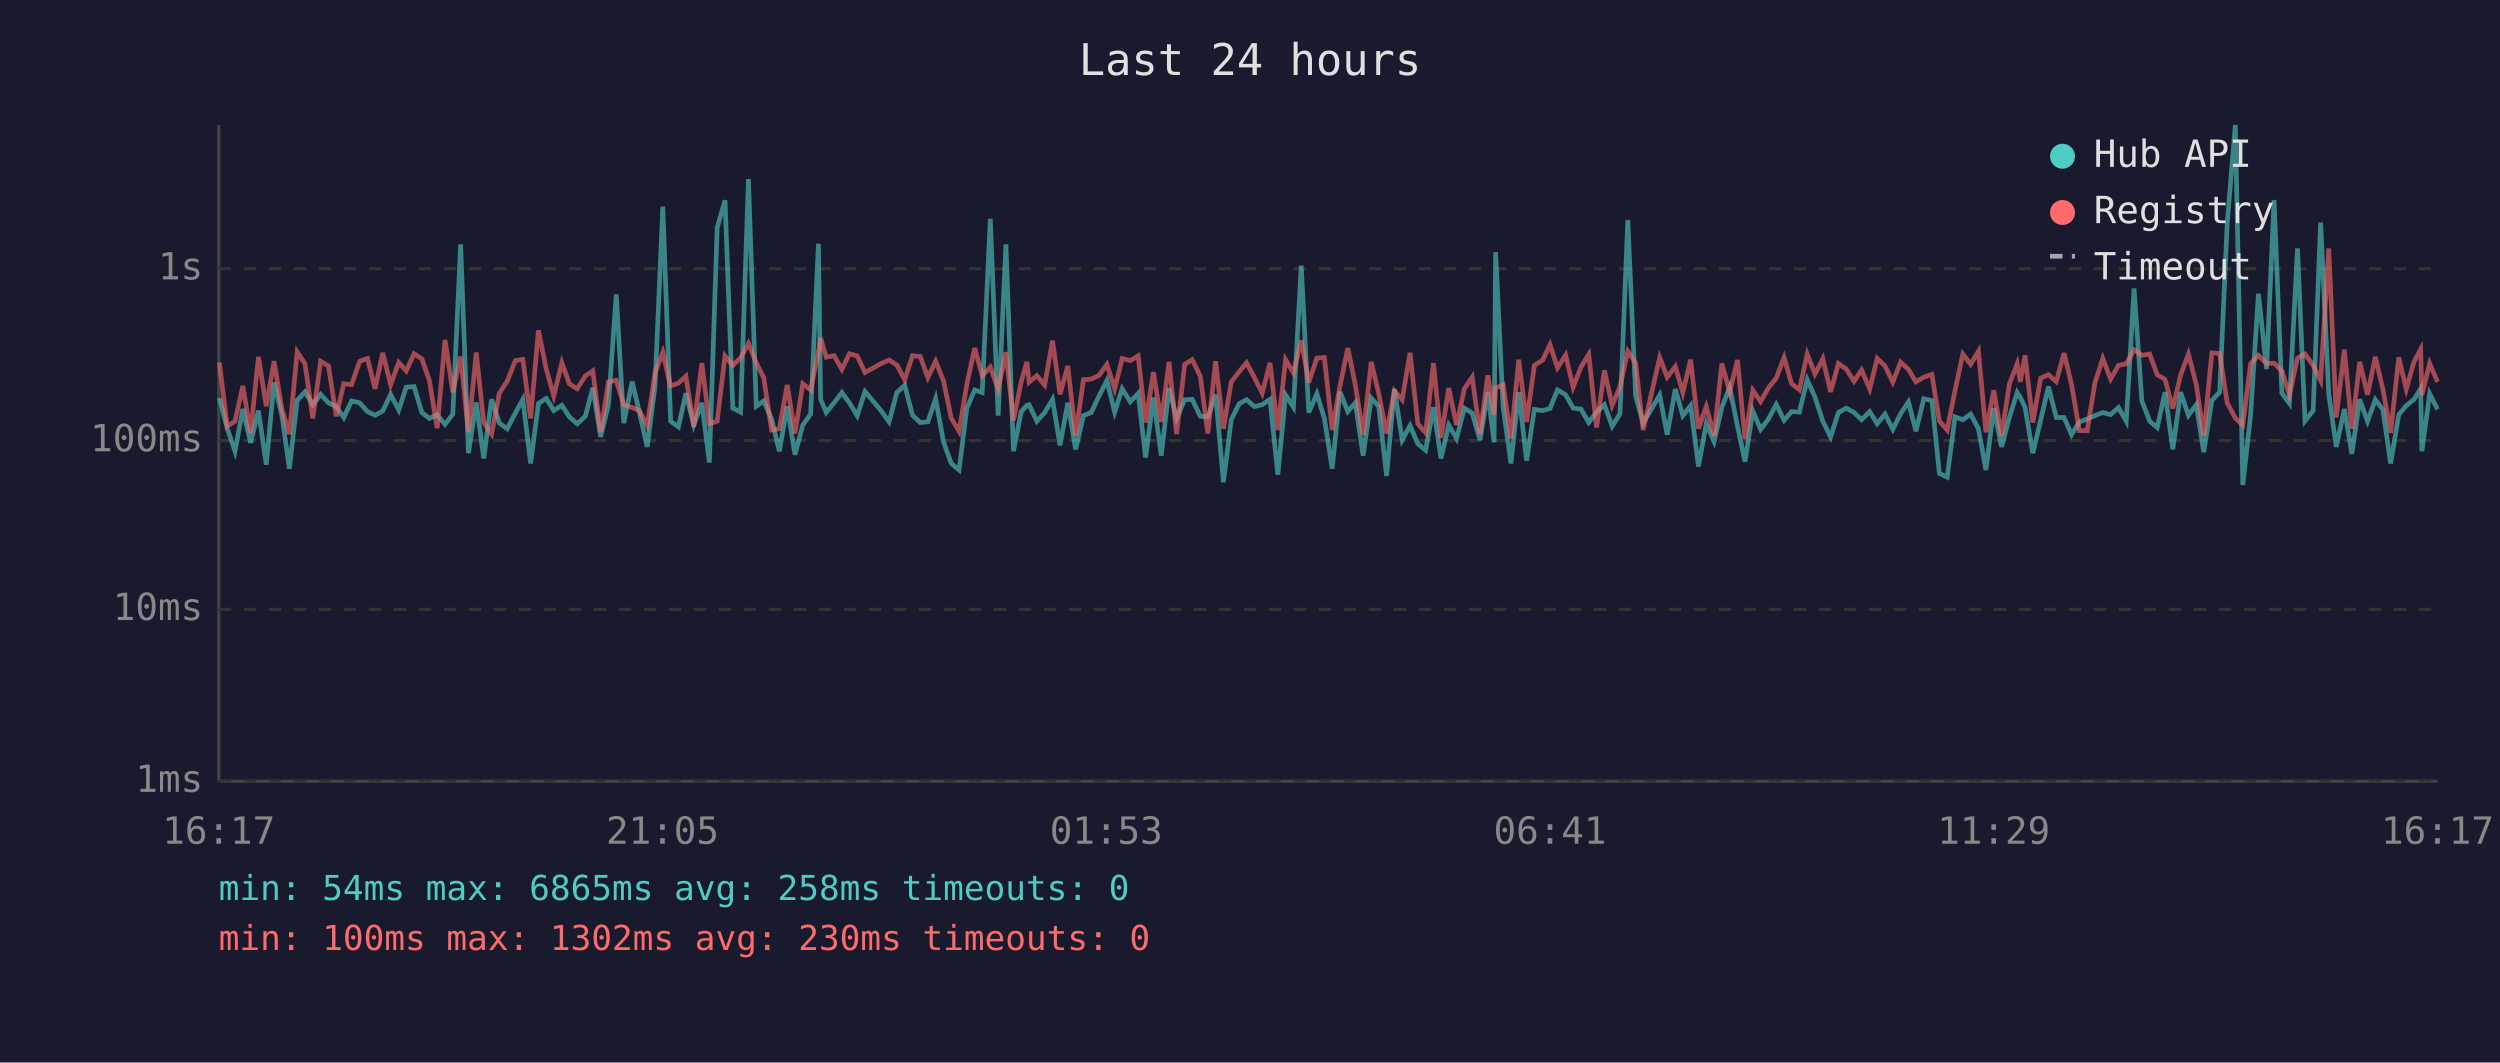
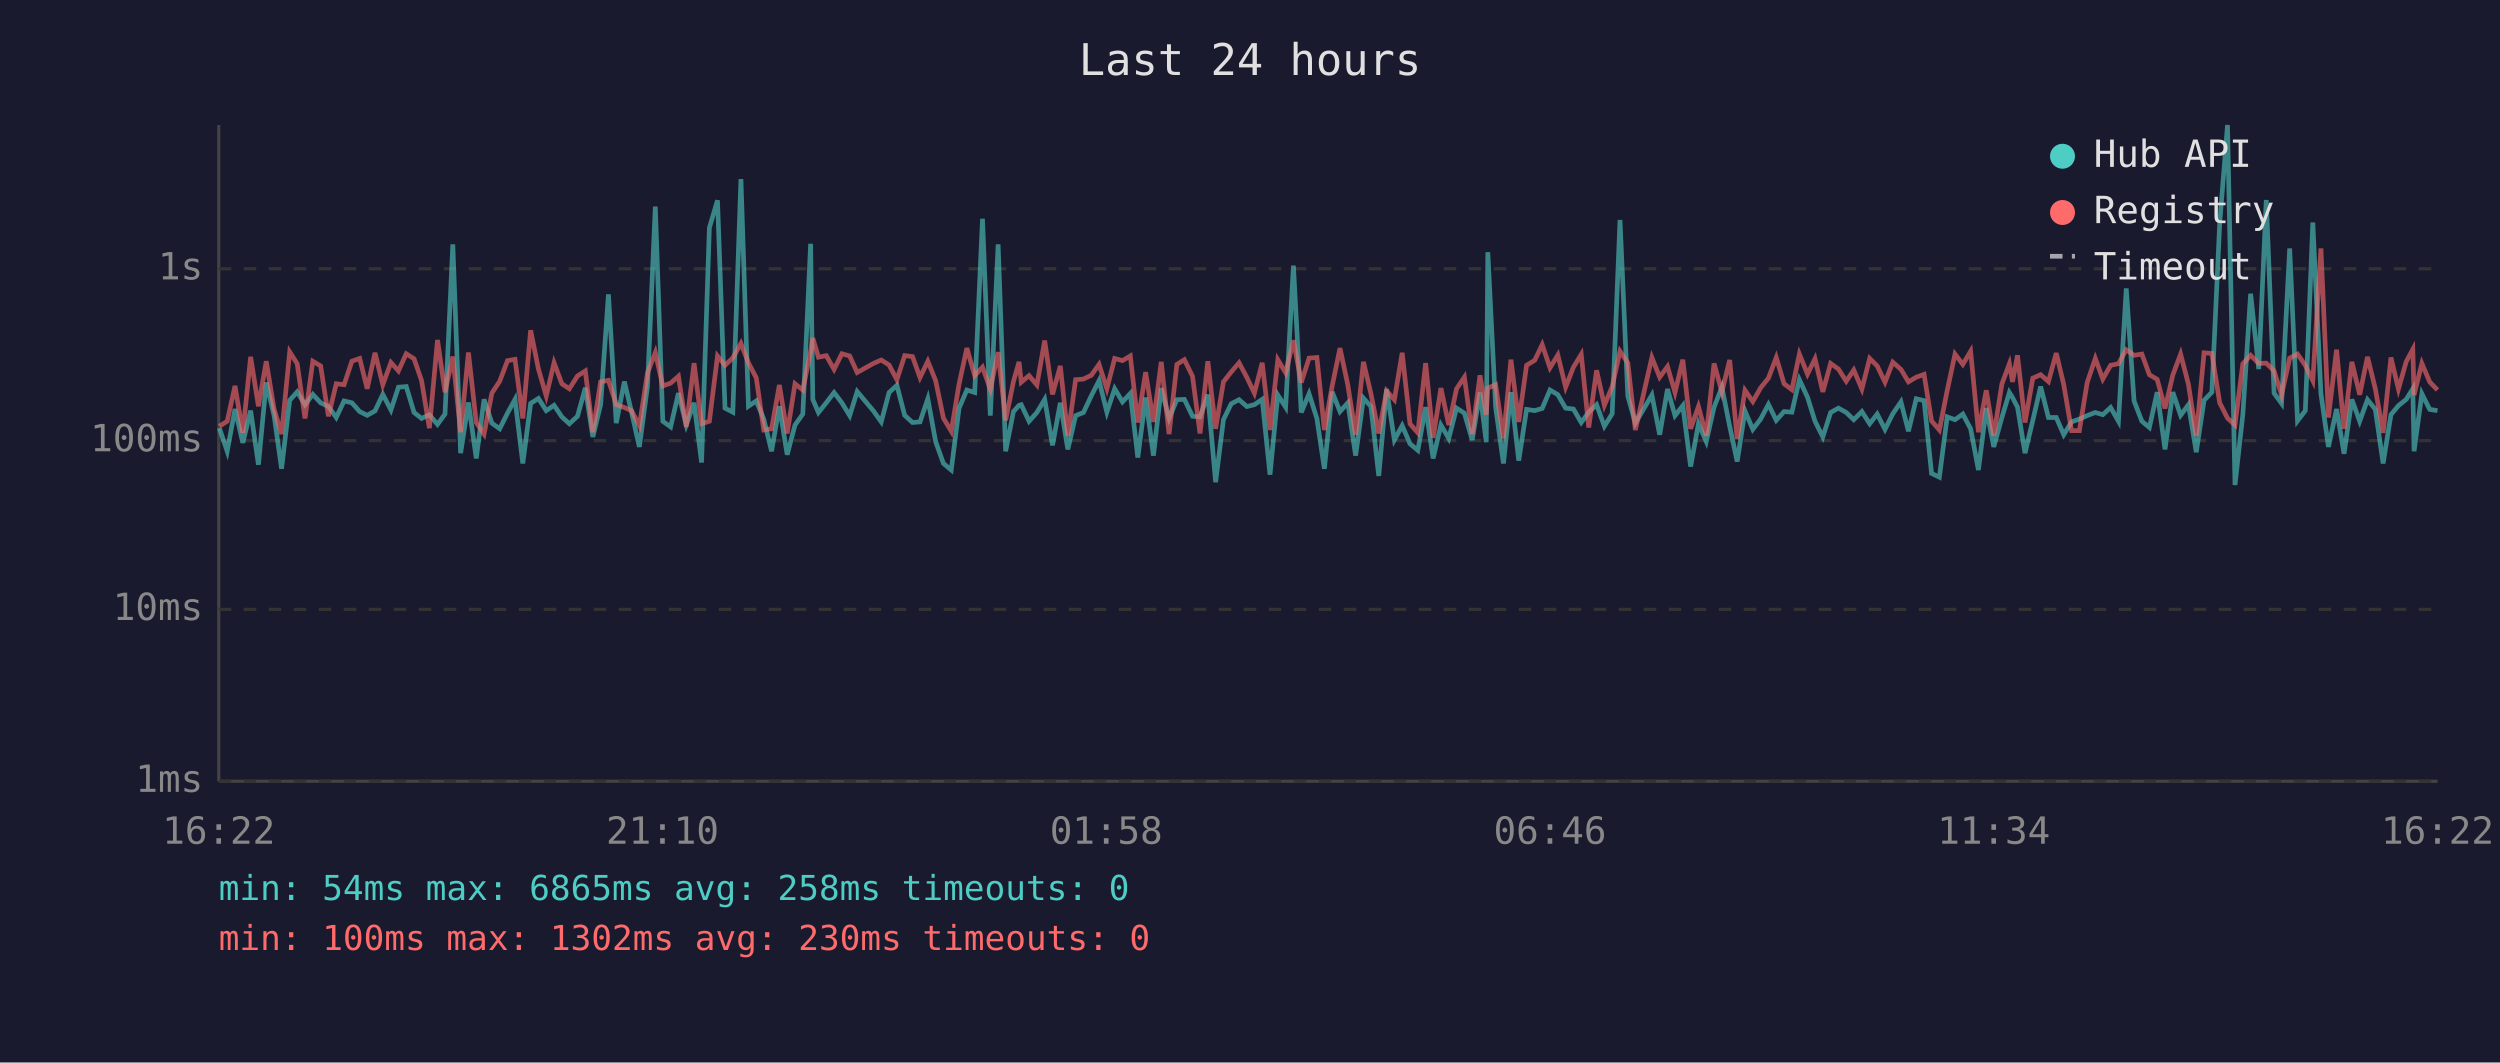
<svg xmlns="http://www.w3.org/2000/svg" viewBox="0 0 800 340" font-family="monospace" font-size="12">
  <rect width="800" height="340" fill="#1a1a2e" />
  <text x="400" y="24" fill="#e0e0e0" font-size="14" text-anchor="middle">Last 24 hours</text>
  <line x1="70" y1="40" x2="70" y2="250" stroke="#444" stroke-width="1" />
  <line x1="70" y1="250" x2="780" y2="250" stroke="#444" stroke-width="1" />
  <line x1="70" y1="250" x2="780" y2="250" stroke="#333" stroke-width="1" stroke-dasharray="4" />
  <text x="65" y="250" fill="#888" text-anchor="end" dominant-baseline="middle">1ms</text>
  <line x1="70" y1="195" x2="780" y2="195" stroke="#333" stroke-width="1" stroke-dasharray="4" />
  <text x="65" y="195" fill="#888" text-anchor="end" dominant-baseline="middle">10ms</text>
  <line x1="70" y1="141" x2="780" y2="141" stroke="#333" stroke-width="1" stroke-dasharray="4" />
  <text x="65" y="141" fill="#888" text-anchor="end" dominant-baseline="middle">100ms</text>
  <line x1="70" y1="86" x2="780" y2="86" stroke="#333" stroke-width="1" stroke-dasharray="4" />
  <text x="65" y="86" fill="#888" text-anchor="end" dominant-baseline="middle">1s</text>
-   <text x="70" y="270" fill="#888" text-anchor="middle">16:17</text>
-   <text x="212" y="270" fill="#888" text-anchor="middle">21:05</text>
-   <text x="354" y="270" fill="#888" text-anchor="middle">01:53</text>
-   <text x="496" y="270" fill="#888" text-anchor="middle">06:41</text>
-   <text x="638" y="270" fill="#888" text-anchor="middle">11:29</text>
-   <text x="780" y="270" fill="#888" text-anchor="middle">16:17</text>
-   <polyline points="70.2,127.4 72.7,137.0 75.2,144.4 77.7,130.9 80.2,141.7 82.7,131.4 85.2,148.7 87.7,122.4 90.2,132.9 92.6,150.0 95.1,128.1 97.6,125.4 100.1,129.5 102.6,126.2 105.1,128.9 107.6,130.1 110.0,133.6 112.5,128.3 115.1,128.9 117.6,131.7 120.0,132.9 122.5,131.5 125.0,126.2 127.6,131.2 130.0,123.9 132.5,123.7 135.0,132.0 137.4,133.9 139.9,132.7 142.4,135.8 144.9,132.5 147.4,78.2 149.9,145.0 152.4,128.8 154.8,146.7 157.3,127.8 159.8,135.4 162.3,137.2 164.9,132.2 167.3,127.8 169.8,148.3 172.3,129.1 174.8,127.5 177.2,131.4 179.8,129.7 182.2,133.4 184.7,135.6 187.3,133.2 189.7,124.1 192.2,139.8 194.7,129.5 197.2,94.2 199.6,135.4 202.3,122.1 204.6,131.9 207.1,143.0 209.6,123.6 212.1,66.1 214.6,134.8 217.1,136.6 219.5,125.8 222.0,136.0 224.6,128.9 227.0,148.0 229.5,72.9 232.0,64.1 234.5,130.6 237.0,131.9 239.5,57.3 242.0,130.0 244.4,128.3 246.9,134.1 249.4,144.4 251.9,130.0 254.4,145.5 256.9,136.0 259.4,132.5 261.9,78.0 262.6,127.8 264.4,132.0 266.9,128.9 269.4,125.6 271.8,128.9 274.3,133.0 276.8,125.3 282.0,131.5 284.5,135.0 287.0,125.6 289.5,123.3 292.0,132.9 294.5,135.2 296.9,135.0 299.4,127.6 301.9,141.3 304.4,148.3 306.9,150.4 309.4,130.6 311.9,124.8 314.3,125.6 316.9,70.0 319.4,133.0 321.9,78.2 324.3,144.4 326.8,131.7 328.6,129.7 329.3,129.5 331.8,134.8 334.3,132.0 336.8,127.8 339.2,142.5 341.7,128.9 344.2,143.8 346.7,133.0 349.2,132.0 351.7,126.7 354.2,121.8 356.7,131.9 359.1,124.4 361.7,128.6 364.2,125.9 366.6,146.4 369.1,127.2 371.6,145.8 374.1,124.2 376.5,133.9 379.1,127.9 381.5,127.8 384.1,133.2 386.5,133.4 389.0,126.3 391.5,154.3 394.0,134.3 396.5,129.2 398.9,127.9 401.4,130.1 403.9,129.5 406.4,127.8 408.9,151.9 411.4,126.4 413.9,130.3 416.4,85.0 418.8,132.0 421.4,126.0 423.8,133.9 426.3,150.0 428.8,125.4 431.3,131.7 433.7,128.9 436.2,145.8 438.8,127.4 441.2,130.1 443.7,152.3 446.2,124.5 448.7,140.8 451.2,136.2 453.7,142.0 456.2,144.1 458.7,130.3 461.1,146.7 463.6,136.0 466.1,140.3 468.6,130.6 471.1,132.2 473.6,140.8 476.1,125.6 478.1,141.5 478.6,80.7 481.0,130.3 483.5,148.3 486.0,125.5 488.5,147.4 491.0,131.0 493.6,131.4 496.0,130.7 498.4,124.8 501.0,126.3 503.4,130.6 505.9,130.9 508.4,135.2 510.9,131.9 513.4,129.5 515.9,136.4 518.4,132.4 520.9,70.4 523.4,126.7 525.8,135.4 531.1,126.4 533.5,139.1 536.1,124.5 538.5,133.0 541.0,129.8 543.5,149.3 546.0,135.6 548.5,141.3 551.0,130.3 553.5,123.9 556.0,136.4 558.4,147.7 560.9,131.5 563.4,137.4 565.9,134.1 568.4,129.4 570.9,134.5 573.3,131.7 575.8,131.9 578.3,121.5 580.8,127.1 583.3,134.8 585.8,139.8 588.3,132.0 590.8,130.6 593.3,132.0 595.7,134.3 598.3,131.7 600.7,135.6 603.2,132.5 605.7,137.4 608.2,132.4 610.7,128.6 613.1,138.0 615.6,127.6 618.2,128.2 620.6,151.5 623.1,152.7 625.6,133.4 628.1,134.3 630.6,132.5 633.1,137.2 635.5,150.4 638.0,130.6 640.5,143.0 643.0,133.6 645.5,125.6 646.5,127.2 648.0,130.3 650.5,145.0 653.0,134.5 655.5,123.7 658.0,133.6 660.5,133.6 662.9,139.1 665.4,135.0 667.9,134.1 670.4,133.0 672.9,132.0 675.4,132.7 677.9,130.4 680.4,134.8 682.9,92.3 685.4,128.3 687.9,134.8 690.3,136.8 692.8,125.5 695.3,143.8 697.8,125.5 700.3,132.9 702.8,129.5 705.2,144.7 707.8,128.1 710.3,125.5 712.7,71.6 715.3,40.0 717.7,155.2 720.2,132.7 722.7,94.0 725.3,118.1 727.7,64.0 730.2,125.8 732.6,129.1 735.2,79.5 737.6,134.7 740.2,131.4 742.6,71.2 745.2,126.0 747.6,143.0 750.2,130.9 752.6,145.2 755.1,127.8 757.6,134.8 760.1,127.9 762.5,131.0 765.0,148.3 767.6,132.7 770.0,129.8 772.5,127.8 774.6,124.4 775.0,144.4 777.5,126.0 780.0,131.0" fill="none" stroke="#4ecdc4" stroke-width="1.5" opacity="0.6" />
-   <polyline points="70.2,116.0 72.7,136.4 75.2,134.8 77.7,123.5 80.2,138.5 82.7,114.2 85.2,130.0 87.7,115.6 90.2,130.9 92.6,138.9 95.1,112.6 97.6,116.4 100.1,133.9 102.6,115.6 105.1,117.1 107.6,133.2 110.0,122.8 112.5,123.1 115.1,115.6 117.6,114.7 120.0,124.4 122.5,112.9 125.0,123.1 127.6,116.0 130.0,118.7 132.5,113.2 135.0,114.8 137.4,121.8 139.9,137.0 142.4,108.8 144.9,125.5 147.4,114.1 149.9,138.3 152.4,112.8 154.8,135.2 157.3,138.9 159.8,125.8 162.3,122.0 164.9,115.4 167.3,115.0 169.8,133.9 172.3,105.7 174.8,118.1 177.2,126.7 179.8,116.1 182.2,122.8 184.7,124.4 187.3,120.3 189.7,118.7 192.2,138.3 194.7,122.2 197.2,121.7 199.6,129.5 202.3,130.4 204.6,131.4 207.1,136.2 209.6,119.3 212.1,112.8 214.6,123.5 217.1,122.6 219.5,120.4 222.0,136.6 224.6,116.2 227.0,135.6 229.5,134.8 232.0,113.9 234.5,116.9 237.0,114.5 239.5,109.9 242.0,116.1 244.4,120.9 246.9,137.6 249.4,137.2 251.9,123.2 254.4,138.7 256.9,122.8 259.4,124.8 261.9,112.4 262.6,108.2 264.4,114.3 266.9,113.8 269.4,118.2 271.8,113.2 274.3,113.9 276.8,119.2 282.0,116.3 284.5,115.2 287.0,116.8 289.5,121.5 292.0,113.8 294.5,114.1 296.9,120.8 299.4,115.6 301.9,121.8 304.4,133.8 306.9,138.0 309.4,122.9 311.9,111.4 314.3,120.2 316.9,117.5 319.4,124.5 321.9,112.7 324.3,134.5 326.8,122.1 328.6,115.8 329.3,122.3 331.8,120.2 334.3,123.2 336.8,109.0 339.2,126.2 341.7,117.1 344.2,139.4 346.7,121.5 349.2,121.3 351.7,120.1 354.2,116.6 356.7,124.4 359.1,114.7 361.7,115.4 364.2,113.9 366.6,135.2 369.1,119.1 371.6,135.0 374.1,115.8 376.5,138.9 379.1,116.6 381.5,115.1 384.1,120.4 386.5,138.7 389.0,115.6 391.5,137.2 394.0,122.2 396.5,119.0 398.9,116.1 401.4,120.8 403.9,125.8 406.4,116.1 408.9,137.6 411.4,115.1 413.9,119.3 416.4,108.9 418.8,122.4 421.4,114.6 423.8,114.4 426.3,137.6 428.8,123.5 431.3,111.4 433.7,123.2 436.2,139.1 438.8,115.8 441.2,126.0 443.7,138.7 446.2,125.1 448.7,127.9 451.2,112.9 453.7,135.6 456.2,138.5 458.7,116.2 461.1,140.1 463.6,124.2 466.1,136.0 468.6,124.4 471.1,120.7 473.6,138.9 476.1,120.1 478.1,132.7 478.6,124.2 481.0,123.1 483.5,140.3 486.0,115.1 488.5,135.0 491.0,116.9 493.6,115.3 496.0,110.3 498.4,117.7 501.0,113.6 503.4,123.9 505.9,117.5 508.4,113.4 510.9,136.8 513.4,118.5 515.9,129.7 518.4,123.7 520.9,112.4 523.4,116.1 525.8,137.6 531.1,114.4 533.5,120.7 536.1,117.3 538.5,125.6 541.0,115.1 543.5,137.2 546.0,130.1 548.5,139.4 551.0,116.3 553.5,125.4 556.0,115.2 558.4,140.5 560.9,124.9 563.4,128.5 565.9,124.1 568.4,121.0 570.9,114.4 573.3,122.8 575.8,124.7 578.3,113.3 580.8,119.7 583.3,114.8 585.8,125.4 588.3,116.3 590.8,118.1 593.3,122.0 595.7,118.4 598.3,124.5 600.7,114.7 603.2,117.1 605.7,122.3 608.2,115.9 610.7,118.2 613.1,122.2 615.6,120.7 618.2,119.8 620.6,134.7 623.1,137.6 625.6,125.0 628.1,113.3 630.6,116.6 633.1,112.4 635.5,138.3 638.0,124.9 640.5,139.4 643.0,122.9 645.5,116.4 646.5,122.2 648.0,113.7 650.5,135.2 653.0,121.0 655.5,119.9 658.0,122.1 660.5,113.0 662.9,123.1 665.4,137.8 667.9,137.8 670.4,122.4 672.9,114.7 675.4,121.3 677.9,116.9 680.4,116.4 682.9,111.9 685.4,113.7 687.9,113.3 690.3,119.9 692.8,121.4 695.3,130.7 697.8,120.0 700.3,113.3 702.8,123.0 705.2,139.4 707.8,112.9 710.3,113.1 712.7,128.9 715.3,133.8 717.7,136.0 720.2,116.4 722.7,113.7 725.3,116.3 727.7,116.2 730.2,118.7 732.6,126.4 735.2,114.6 737.6,113.3 740.2,116.9 742.6,121.8 745.2,79.5 747.6,133.6 750.2,111.9 752.6,137.2 755.1,115.8 757.6,126.3 760.1,114.2 762.5,124.4 765.0,138.5 767.6,114.4 770.0,124.5 772.5,115.7 774.6,111.8 775.0,126.4 777.5,116.3 780.0,122.2" fill="none" stroke="#ff6b6b" stroke-width="1.5" opacity="0.6" />
+   <text x="70" y="270" fill="#888" text-anchor="middle">16:22</text>
+   <text x="212" y="270" fill="#888" text-anchor="middle">21:10</text>
+   <text x="354" y="270" fill="#888" text-anchor="middle">01:58</text>
+   <text x="496" y="270" fill="#888" text-anchor="middle">06:46</text>
+   <text x="638" y="270" fill="#888" text-anchor="middle">11:34</text>
+   <text x="780" y="270" fill="#888" text-anchor="middle">16:22</text>
+   <polyline points="70.2,137.0 72.7,144.4 75.2,130.9 77.7,141.7 80.2,131.4 82.7,148.7 85.2,122.4 87.7,132.9 90.1,150.0 92.7,128.1 95.1,125.4 97.6,129.5 100.1,126.2 102.6,128.9 105.1,130.1 107.6,133.6 110.1,128.3 112.6,128.9 115.1,131.7 117.5,132.9 120.0,131.5 122.5,126.2 125.1,131.2 127.5,123.9 130.0,123.7 132.5,132.0 134.9,133.9 137.4,132.7 140.0,135.8 142.4,132.5 144.9,78.2 147.4,145.0 149.9,128.8 152.4,146.7 154.9,127.8 157.4,135.4 159.9,137.2 162.4,132.2 164.8,127.8 167.3,148.3 169.8,129.1 172.3,127.5 174.8,131.4 177.3,129.7 179.8,133.4 182.2,135.6 184.8,133.2 187.3,124.1 189.7,139.8 192.2,129.5 194.7,94.2 197.2,135.4 199.8,122.1 202.1,131.9 204.6,143.0 207.2,123.6 209.7,66.1 212.1,134.8 214.6,136.6 217.1,125.8 219.6,136.0 222.1,128.9 224.5,148.0 227.0,72.9 229.6,64.1 232.0,130.6 234.5,131.9 237.1,57.3 239.5,130.0 242.0,128.3 244.4,134.1 246.9,144.4 249.4,130.0 251.9,145.5 254.4,136.0 256.9,132.5 259.4,78.0 260.1,127.8 261.9,132.0 264.4,128.9 266.9,125.6 269.4,128.9 271.9,133.0 274.3,125.3 279.5,131.5 282.0,135.0 284.5,125.6 287.0,123.3 289.5,132.9 292.0,135.2 294.4,135.0 296.9,127.6 299.4,141.3 301.9,148.3 304.4,150.4 306.9,130.6 309.4,124.8 311.9,125.6 314.4,70.0 316.9,133.0 319.4,78.2 321.8,144.4 324.3,131.7 326.1,129.7 326.8,129.5 329.3,134.8 331.8,132.0 334.3,127.8 336.8,142.5 339.3,128.9 341.7,143.8 344.2,133.0 346.7,132.0 349.2,126.7 351.7,121.8 354.2,131.9 356.7,124.4 359.2,128.6 361.7,125.9 364.1,146.4 366.6,127.2 369.1,145.8 371.6,124.2 374.1,133.9 376.6,127.9 379.0,127.8 381.6,133.2 384.0,133.4 386.5,126.3 389.0,154.3 391.5,134.3 394.0,129.2 396.5,127.9 399.0,130.1 401.4,129.5 403.9,127.8 406.4,151.9 408.9,126.4 411.4,130.3 413.9,85.0 416.4,132.0 418.9,126.0 421.4,133.9 423.8,150.0 426.3,125.4 428.8,131.7 431.3,128.9 433.8,145.8 436.3,127.4 438.7,130.1 441.2,152.3 443.7,124.5 446.2,140.8 448.7,136.2 451.2,142.0 453.7,144.1 456.2,130.3 458.6,146.7 461.1,136.0 463.6,140.3 466.1,130.6 468.6,132.2 471.1,140.8 473.6,125.6 475.6,141.5 476.1,80.7 478.6,130.3 481.1,148.3 483.5,125.5 486.0,147.4 488.5,131.0 491.1,131.4 493.5,130.7 496.0,124.8 498.5,126.3 501.0,130.6 503.5,130.9 506.0,135.2 508.4,131.9 510.9,129.5 513.4,136.4 515.9,132.4 518.4,70.4 520.9,126.7 523.3,135.4 528.6,126.4 531.1,139.1 533.6,124.5 536.0,133.0 538.5,129.8 541.0,149.3 543.5,135.6 546.0,141.3 548.5,130.3 551.0,123.9 553.5,136.4 555.9,147.7 558.4,131.5 560.9,137.4 563.4,134.1 565.9,129.4 568.4,134.5 570.9,131.7 573.4,131.9 575.8,121.5 578.4,127.1 580.8,134.8 583.3,139.8 585.8,132.0 588.3,130.6 590.8,132.0 593.2,134.3 595.8,131.7 598.3,135.6 600.7,132.5 603.2,137.4 605.7,132.4 608.3,128.6 610.7,138.0 613.2,127.6 615.7,128.2 618.1,151.5 620.6,152.7 623.1,133.4 625.6,134.3 628.1,132.5 630.6,137.2 633.1,150.4 635.6,130.6 638.0,143.0 640.6,133.6 643.0,125.6 644.0,127.2 645.6,130.3 648.0,145.0 650.5,134.5 653.0,123.7 655.5,133.6 658.0,133.6 660.4,139.1 662.9,135.0 665.4,134.1 667.9,133.0 670.5,132.0 672.9,132.7 675.4,130.4 677.9,134.8 680.4,92.3 682.9,128.3 685.4,134.8 687.8,136.8 690.3,125.5 692.8,143.8 695.3,125.5 697.8,132.9 700.3,129.5 702.8,144.7 705.3,128.1 707.8,125.5 710.3,71.6 712.8,40.0 715.2,155.2 717.7,132.7 720.2,94.0 722.8,118.1 725.2,64.0 727.7,125.8 730.1,129.1 732.7,79.5 735.2,134.7 737.7,131.4 740.1,71.2 742.7,126.0 745.1,143.0 747.7,130.9 750.1,145.2 752.6,127.8 755.1,134.8 757.6,127.9 760.1,131.0 762.6,148.3 765.1,132.7 767.5,129.8 770.0,127.8 772.1,124.4 772.5,144.4 775.0,126.0 777.5,131.0 780.0,131.4" fill="none" stroke="#4ecdc4" stroke-width="1.5" opacity="0.6" />
+   <polyline points="70.2,136.4 72.7,134.8 75.2,123.5 77.7,138.5 80.2,114.2 82.7,130.0 85.2,115.6 87.7,130.9 90.1,138.9 92.7,112.6 95.1,116.4 97.6,133.9 100.1,115.6 102.6,117.1 105.1,133.2 107.6,122.8 110.1,123.1 112.6,115.6 115.1,114.7 117.5,124.4 120.0,112.9 122.5,123.1 125.1,116.0 127.5,118.7 130.0,113.2 132.5,114.8 134.9,121.8 137.4,137.0 140.0,108.8 142.4,125.5 144.9,114.1 147.4,138.3 149.9,112.8 152.4,135.2 154.9,138.9 157.4,125.8 159.9,122.0 162.4,115.4 164.8,115.0 167.3,133.9 169.8,105.7 172.3,118.1 174.8,126.7 177.3,116.1 179.8,122.8 182.2,124.4 184.8,120.3 187.3,118.7 189.7,138.3 192.2,122.2 194.7,121.7 197.2,129.5 199.8,130.4 202.1,131.4 204.6,136.2 207.2,119.3 209.7,112.8 212.1,123.5 214.6,122.6 217.1,120.4 219.6,136.6 222.1,116.2 224.5,135.6 227.0,134.8 229.6,113.9 232.0,116.9 234.5,114.5 237.1,109.9 239.5,116.1 242.0,120.9 244.4,137.6 246.9,137.2 249.4,123.2 251.9,138.7 254.4,122.8 256.9,124.8 259.4,112.4 260.1,108.2 261.9,114.3 264.4,113.8 266.9,118.2 269.4,113.2 271.9,113.9 274.3,119.2 279.5,116.3 282.0,115.2 284.5,116.8 287.0,121.5 289.5,113.8 292.0,114.1 294.4,120.8 296.9,115.6 299.4,121.8 301.9,133.8 304.4,138.0 306.9,122.9 309.4,111.4 311.9,120.2 314.4,117.5 316.9,124.5 319.4,112.7 321.8,134.5 324.3,122.1 326.1,115.8 326.8,122.3 329.3,120.2 331.8,123.2 334.3,109.0 336.8,126.2 339.3,117.1 341.7,139.4 344.2,121.5 346.7,121.3 349.2,120.1 351.7,116.6 354.2,124.4 356.7,114.7 359.2,115.4 361.7,113.9 364.1,135.2 366.6,119.1 369.1,135.0 371.6,115.8 374.1,138.9 376.6,116.6 379.0,115.1 381.6,120.4 384.0,138.7 386.5,115.6 389.0,137.2 391.5,122.2 394.0,119.0 396.5,116.1 399.0,120.8 401.4,125.8 403.9,116.1 406.4,137.6 408.9,115.1 411.4,119.3 413.9,108.9 416.4,122.4 418.9,114.6 421.4,114.4 423.8,137.6 426.3,123.5 428.8,111.4 431.3,123.2 433.8,139.1 436.3,115.8 438.7,126.0 441.2,138.7 443.7,125.1 446.2,127.9 448.7,112.9 451.2,135.6 453.7,138.5 456.2,116.2 458.6,140.1 461.1,124.2 463.6,136.0 466.1,124.4 468.6,120.7 471.1,138.9 473.6,120.1 475.6,132.7 476.1,124.2 478.6,123.1 481.1,140.3 483.5,115.1 486.0,135.0 488.5,116.9 491.1,115.3 493.5,110.3 496.0,117.7 498.5,113.6 501.0,123.9 503.5,117.5 506.0,113.4 508.4,136.8 510.9,118.5 513.4,129.7 515.9,123.7 518.4,112.4 520.9,116.1 523.3,137.6 528.6,114.4 531.1,120.7 533.6,117.3 536.0,125.6 538.5,115.1 541.0,137.2 543.5,130.1 546.0,139.4 548.5,116.3 551.0,125.4 553.5,115.2 555.9,140.5 558.4,124.9 560.9,128.5 563.4,124.1 565.9,121.0 568.4,114.4 570.9,122.8 573.4,124.7 575.8,113.3 578.4,119.7 580.8,114.8 583.3,125.4 585.8,116.3 588.3,118.1 590.8,122.0 593.2,118.4 595.8,124.5 598.3,114.7 600.7,117.1 603.2,122.3 605.7,115.9 608.3,118.2 610.7,122.2 613.2,120.7 615.7,119.8 618.1,134.7 620.6,137.6 623.1,125.0 625.6,113.3 628.1,116.6 630.6,112.4 633.1,138.3 635.6,124.9 638.0,139.4 640.6,122.9 643.0,116.4 644.0,122.2 645.6,113.7 648.0,135.2 650.5,121.0 653.0,119.9 655.5,122.1 658.0,113.0 660.4,123.1 662.9,137.8 665.4,137.8 667.9,122.4 670.5,114.7 672.9,121.3 675.4,116.9 677.9,116.4 680.4,111.9 682.9,113.7 685.4,113.3 687.8,119.9 690.3,121.4 692.8,130.7 695.3,120.0 697.8,113.3 700.3,123.0 702.8,139.4 705.3,112.9 707.8,113.1 710.3,128.9 712.8,133.8 715.2,136.0 717.7,116.4 720.2,113.7 722.8,116.3 725.2,116.2 727.7,118.7 730.1,126.4 732.7,114.6 735.2,113.3 737.7,116.9 740.1,121.8 742.7,79.5 745.1,133.6 747.7,111.9 750.1,137.2 752.6,115.8 755.1,126.3 757.6,114.2 760.1,124.4 762.6,138.5 765.1,114.4 767.5,124.5 770.0,115.7 772.1,111.8 772.5,126.4 775.0,116.3 777.5,122.2 780.0,124.8" fill="none" stroke="#ff6b6b" stroke-width="1.5" opacity="0.6" />
  <circle cx="660" cy="50" r="4" fill="#4ecdc4" />
  <text x="670" y="50" fill="#e0e0e0" dominant-baseline="middle">Hub API</text>
  <circle cx="660" cy="68" r="4" fill="#ff6b6b" />
  <text x="670" y="68" fill="#e0e0e0" dominant-baseline="middle">Registry</text>
  <line x1="656" y1="82" x2="664" y2="82" stroke="#e0e0e0" stroke-width="1.5" stroke-dasharray="4,3" opacity="0.7" />
  <text x="670" y="86" fill="#e0e0e0" dominant-baseline="middle">Timeout</text>
  <text x="70" y="288" fill="#4ecdc4" font-size="11">min: 54ms  max: 6865ms  avg: 258ms  timeouts: 0</text>
  <text x="70" y="304" fill="#ff6b6b" font-size="11">min: 100ms  max: 1302ms  avg: 230ms  timeouts: 0</text>
</svg>
